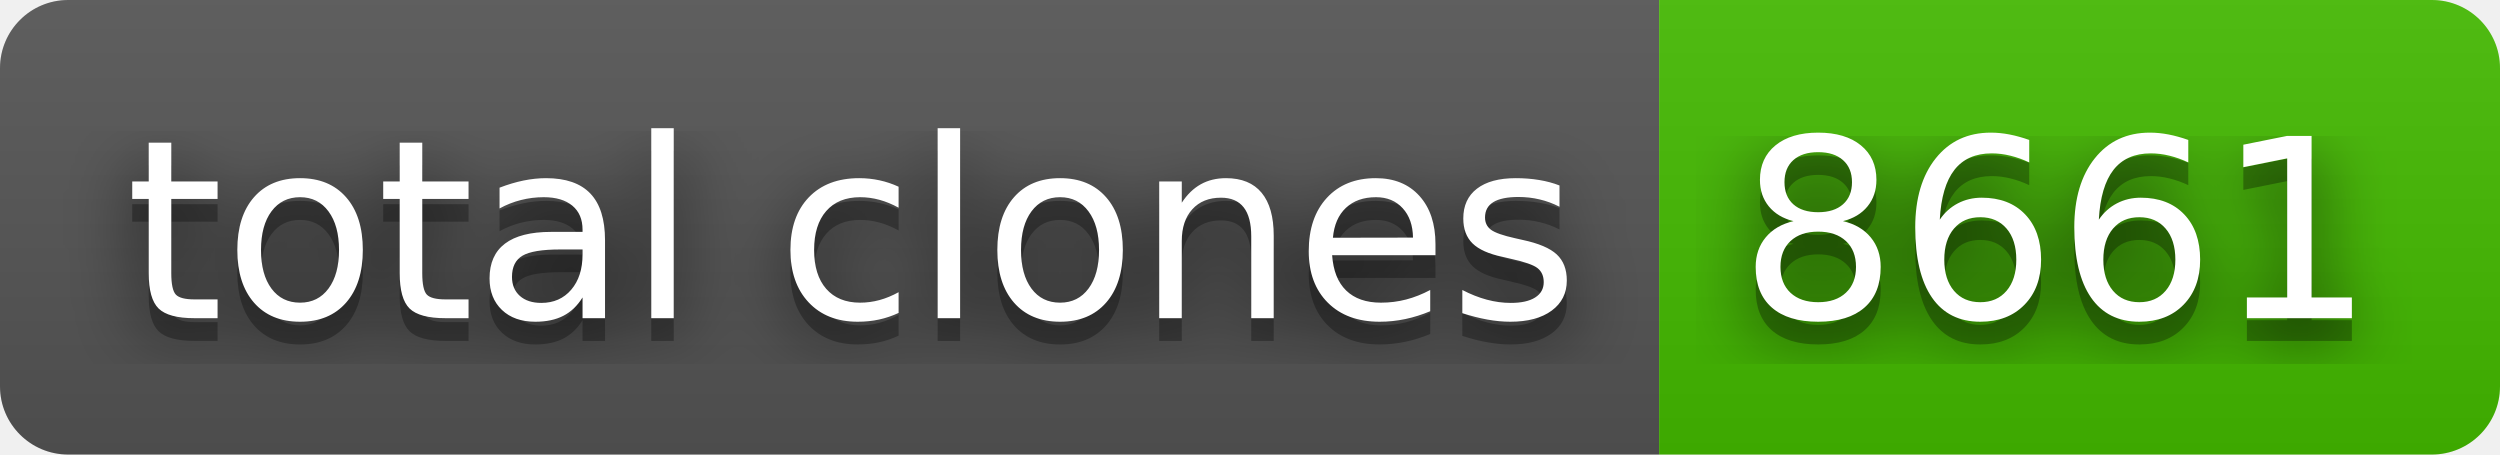
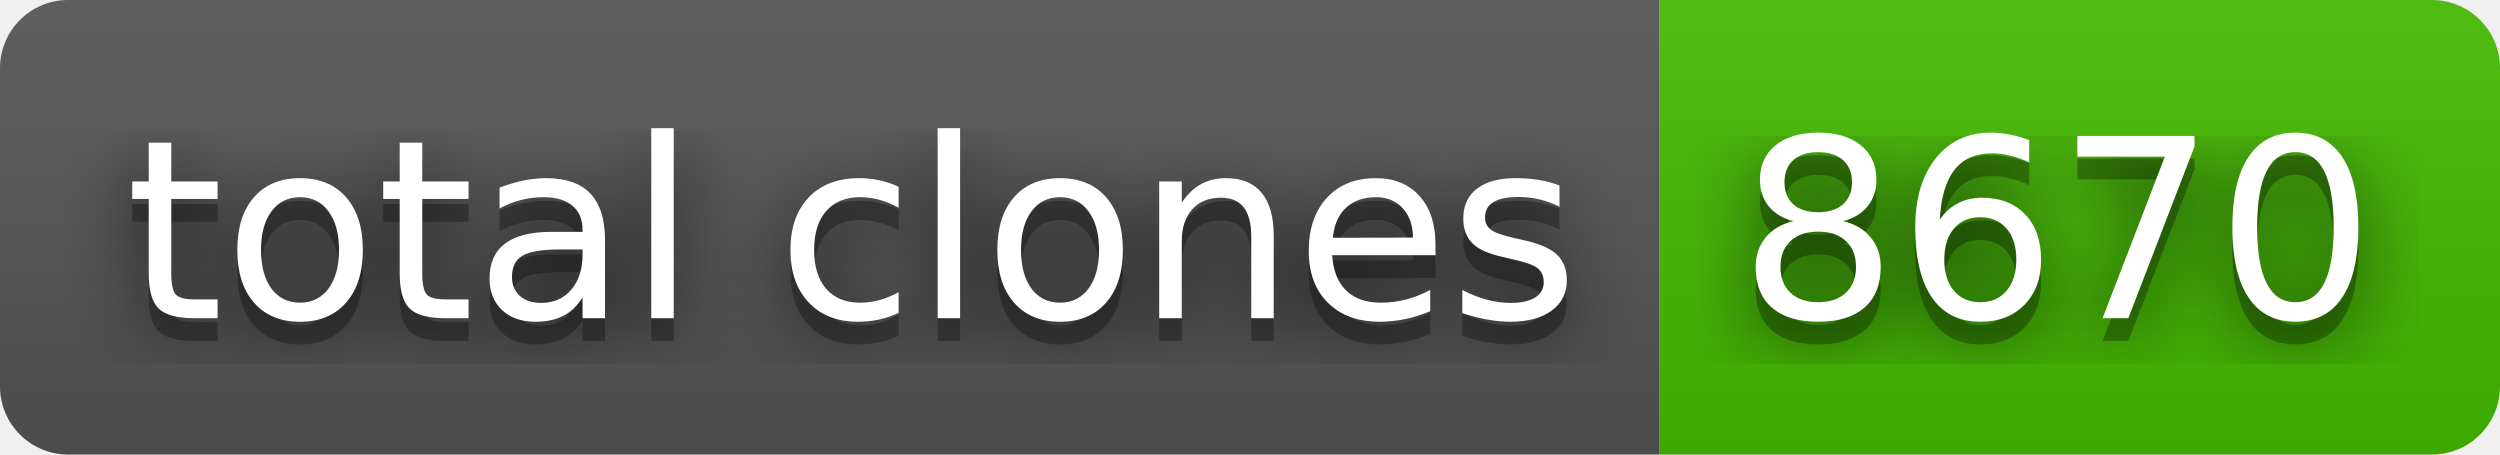
- <svg xmlns="http://www.w3.org/2000/svg" width="110" height="20" role="img" aria-label="total clones: 8661">
+ <svg xmlns="http://www.w3.org/2000/svg" width="110" height="20" role="img" aria-label="total clones: 8670">
  <filter id="blur">
    <feGaussianBlur stdDeviation="16" />
  </filter>
  <linearGradient id="s" x2="0" y2="100%">
    <stop offset="0" stop-color="#bbb" stop-opacity=".1" />
    <stop offset="1" stop-opacity=".1" />
  </linearGradient>
  <clipPath id="r">
    <rect width="110" height="20" rx="3" />
  </clipPath>
  <g clip-path="url(#r)">
    <rect width="73" height="20" fill="#555" />
    <rect x="73" width="37" height="20" fill="#4b0" />
    <rect width="110" height="20" fill="url(#s)" />
  </g>
  <g fill="#fff" text-anchor="middle" font-family="Verdana,Geneva,DejaVu Sans,sans-serif" text-rendering="geometricPrecision" font-size="110">
    <g transform="scale(.1)">
      <g aria-hidden="true" fill="#010101">
        <text x="375" y="150" fill-opacity=".8" filter="url(#blur)" textLength="630">total clones</text>
        <text x="375" y="150" fill-opacity=".3" textLength="630">total clones</text>
      </g>
      <text x="375" y="140" textLength="630">total clones</text>
    </g>
    <g transform="scale(.1)">
      <g aria-hidden="true" fill="#010101">
-         <text x="905" y="150" fill-opacity=".8" filter="url(#blur)" textLength="270">8661</text>
-         <text x="905" y="150" fill-opacity=".3" textLength="270">8661</text>
+         <text x="905" y="150" fill-opacity=".8" filter="url(#blur)" textLength="270">8670</text>
+         <text x="905" y="150" fill-opacity=".3" textLength="270">8670</text>
      </g>
-       <text x="905" y="140" textLength="270">8661</text>
+       <text x="905" y="140" textLength="270">8670</text>
    </g>
  </g>
</svg>
